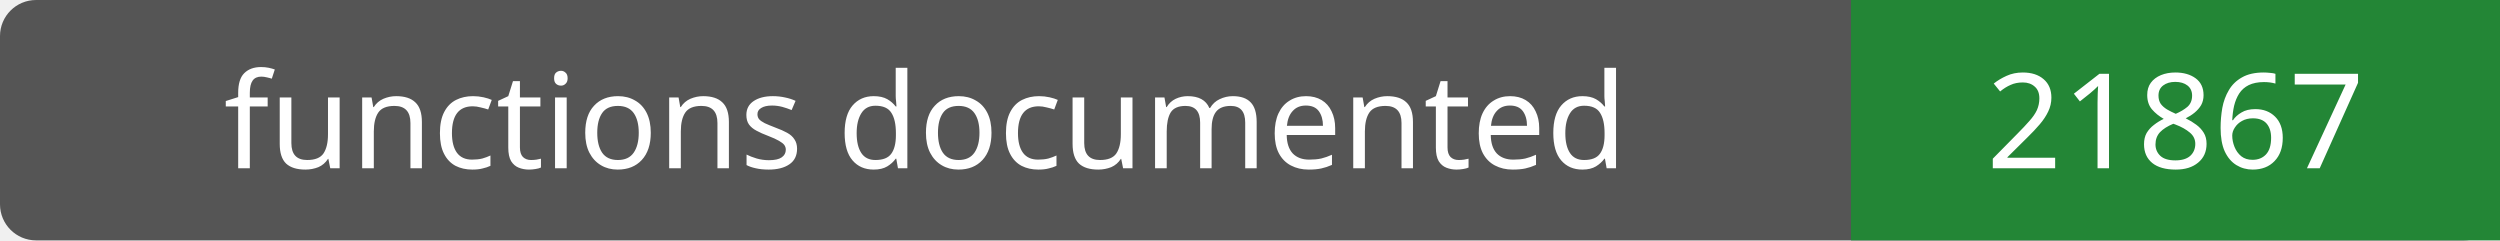
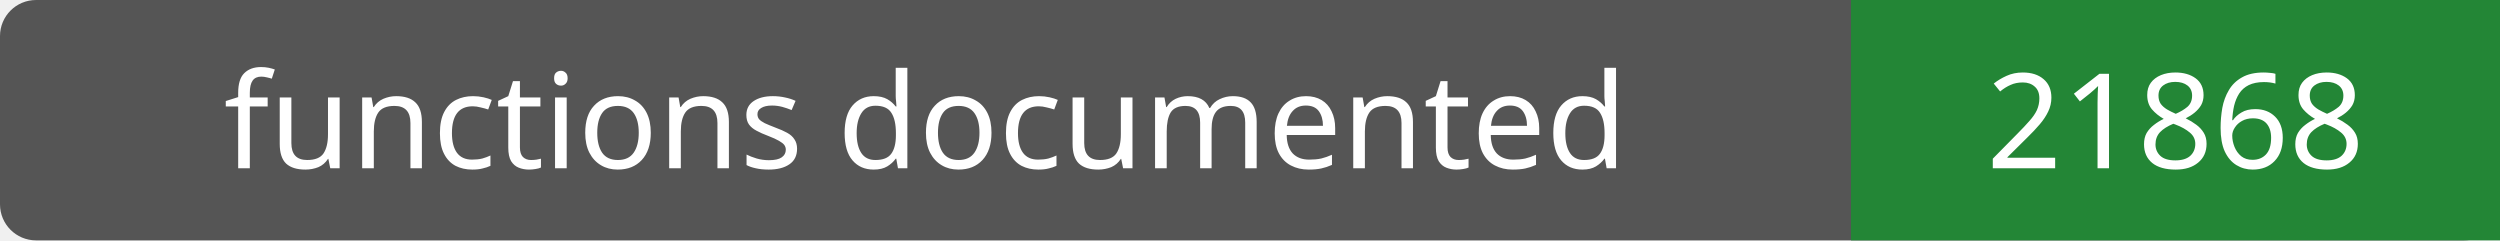
- <svg xmlns="http://www.w3.org/2000/svg" width="208" height="20" role="img" aria-label="functions documented: 21867">
+ <svg xmlns="http://www.w3.org/2000/svg" width="208" height="20" role="img" aria-label="functions documented: 21868">
  <rect width="208" height="20" rx="3" fill="#555" />
  <path fill="#238636" d="M154 0h54v20H154z" />
  <g fill="#fff" text-anchor="middle" font-family="Verdana,sans-serif" font-size="11">
    <text x="77.0" y="14">functions documented</text>
-     <text x="181.0" y="14">21867</text>
+     <text x="181.0" y="14">21868</text>
  </g>
</svg>
